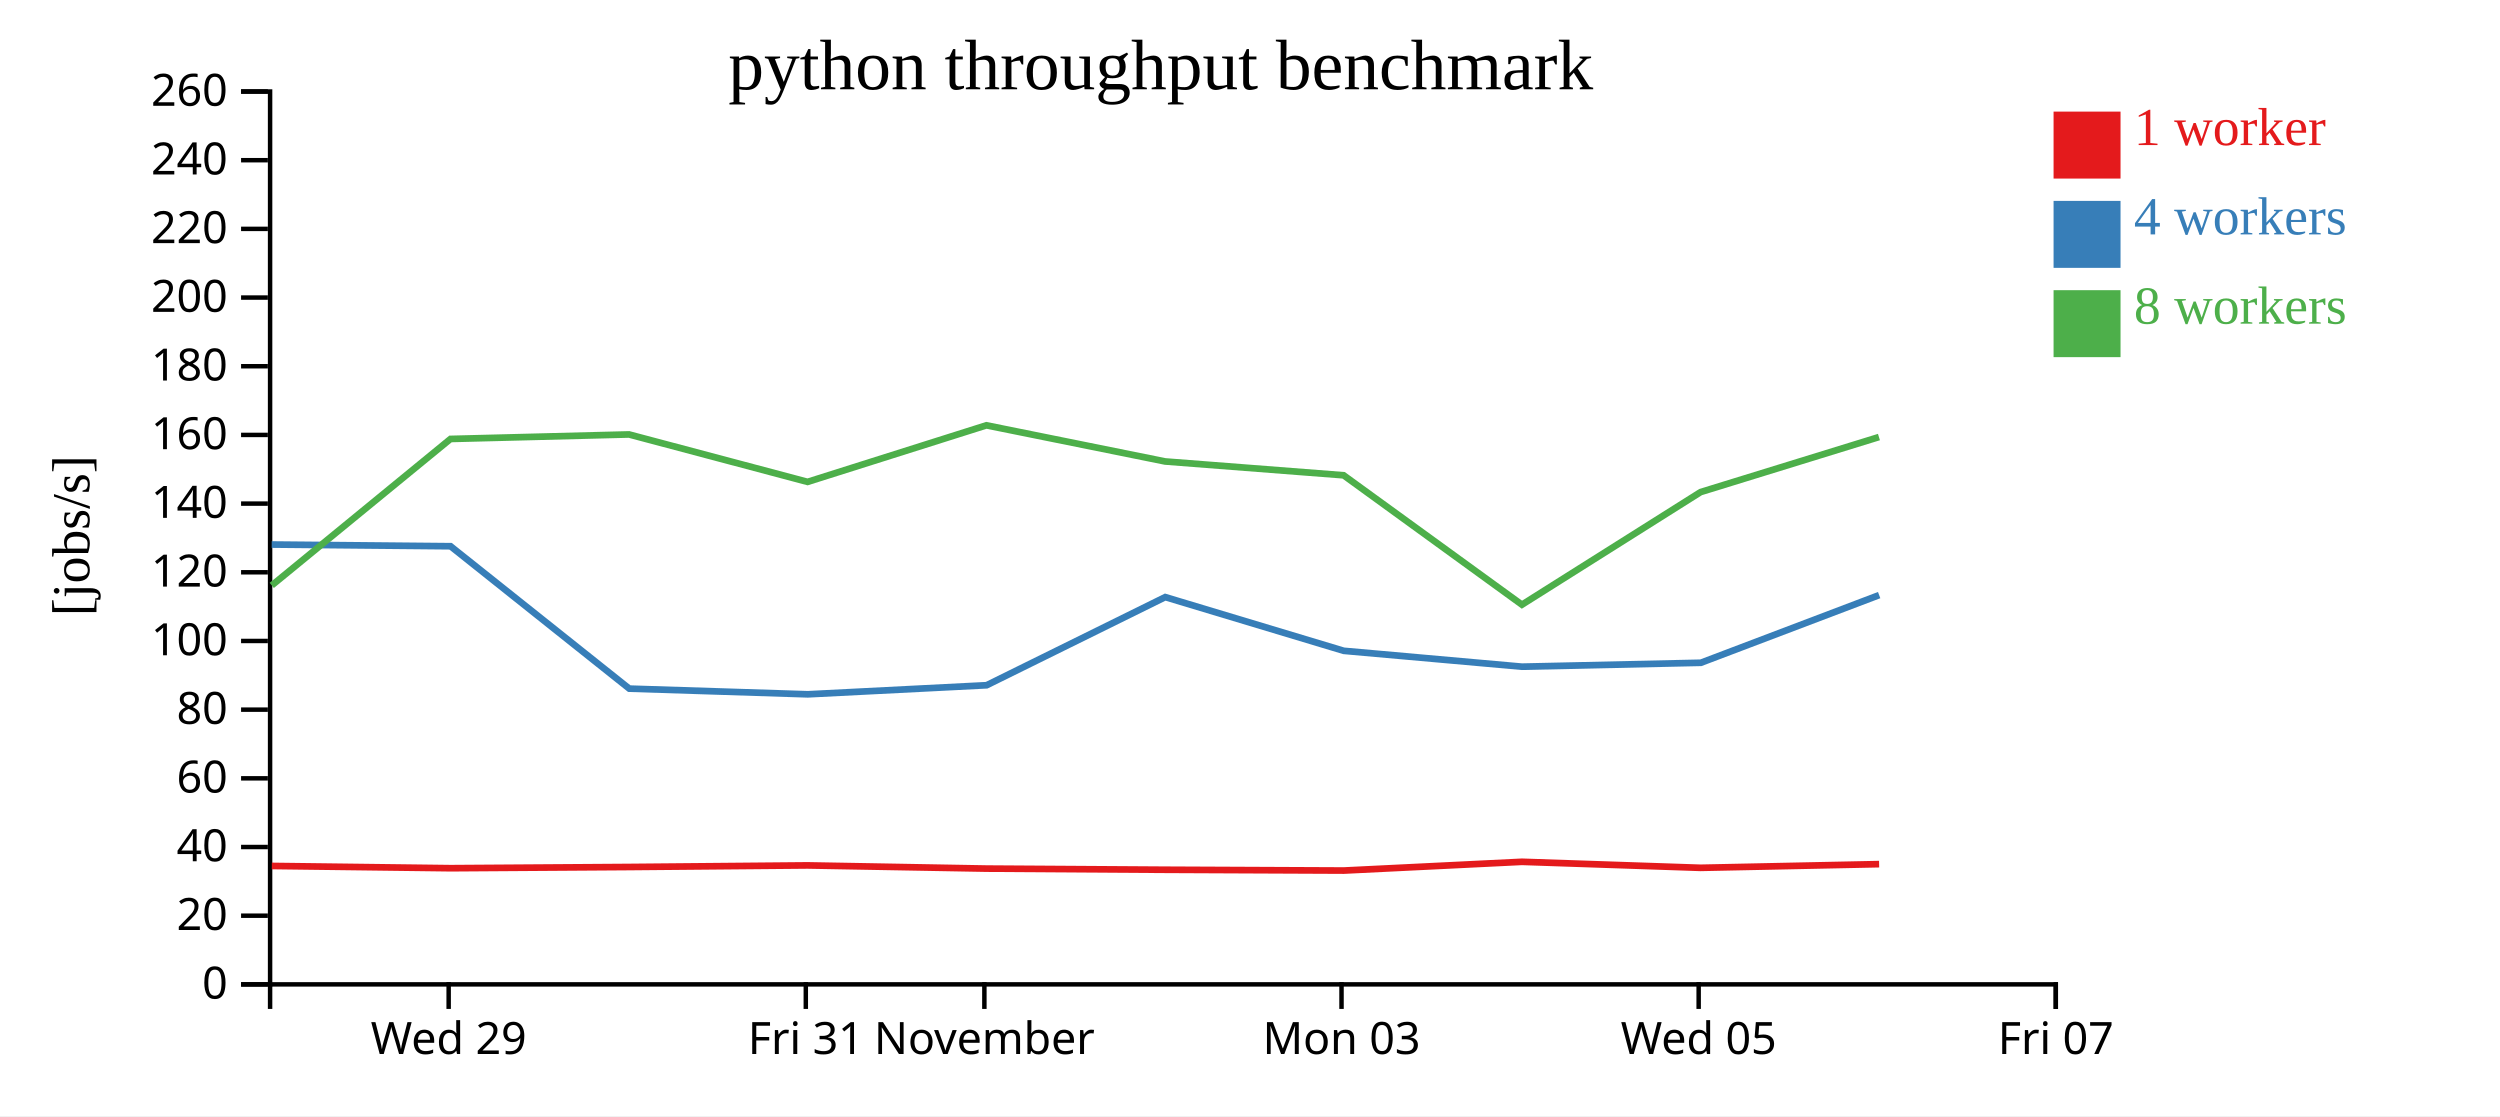
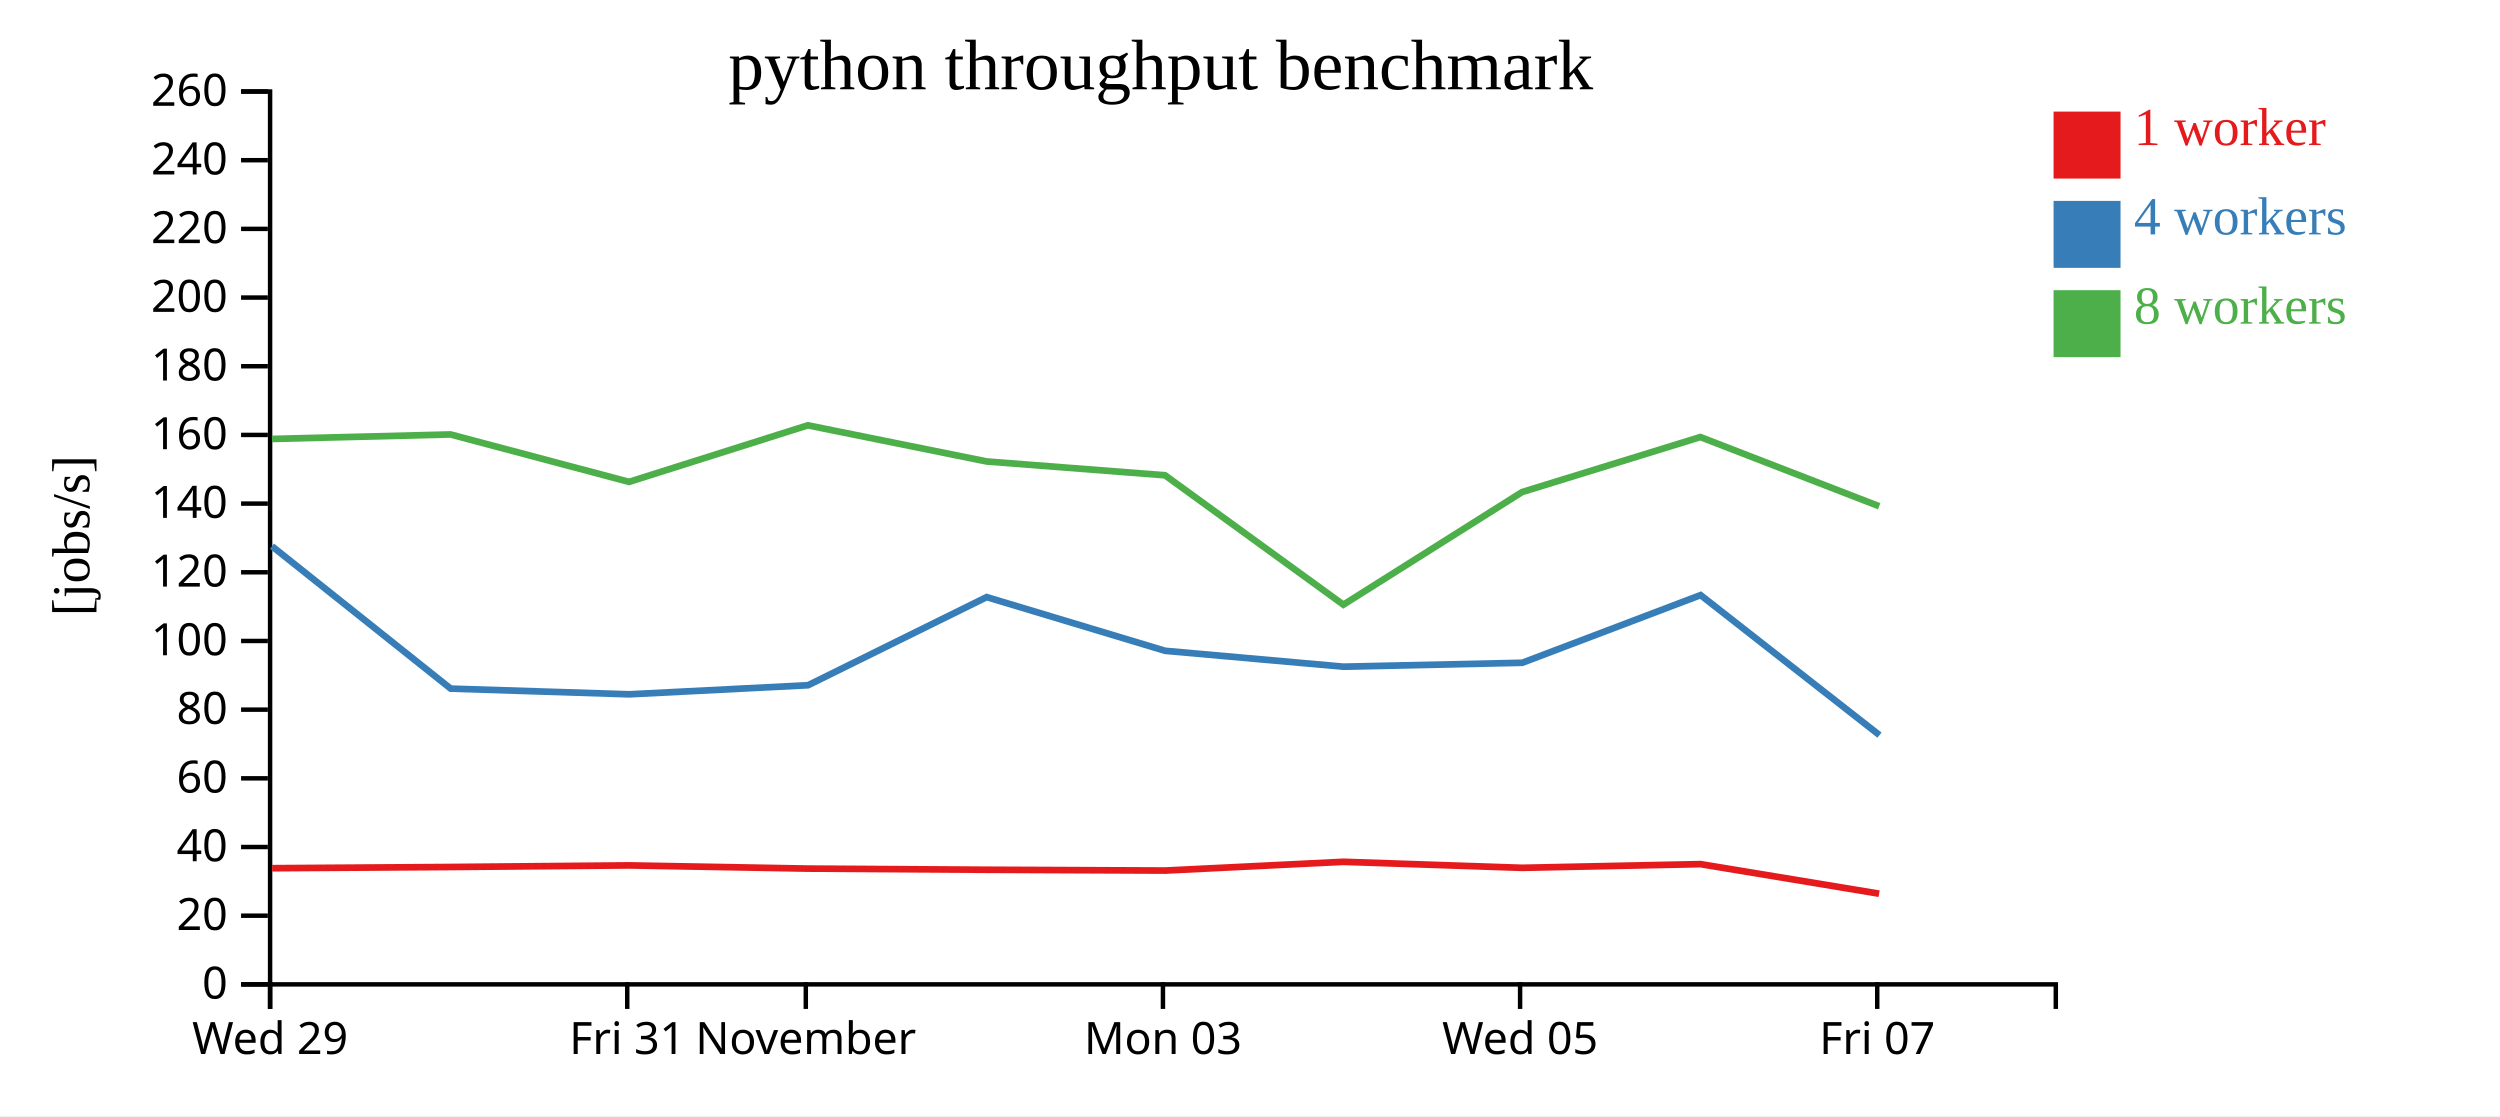
<svg xmlns="http://www.w3.org/2000/svg" width="560" height="250">
  <rect width="100%" height="100%" fill="white" />
  <g transform="translate(60,20)">
    <g transform="translate(0,200)" fill="none" font-size="10" font-family="sans-serif" text-anchor="middle">
      <path class="domain" stroke="currentColor" d="M0.5,6V0.5H400.5V6" />
-       <g class="tick" opacity="1" transform="translate(40.5,0)">
+       <g class="tick" opacity="1" transform="translate(0.5,0)">
        <line stroke="currentColor" y2="6" />
        <text fill="currentColor" y="9" dy="0.71em">Wed 29</text>
      </g>
-       <g class="tick" opacity="1" transform="translate(120.5,0)">
+       <g class="tick" opacity="1" transform="translate(80.5,0)">
        <line stroke="currentColor" y2="6" />
        <text fill="currentColor" y="9" dy="0.71em">Fri 31</text>
      </g>
-       <g class="tick" opacity="1" transform="translate(160.5,0)">
+       <g class="tick" opacity="1" transform="translate(120.5,0)">
        <line stroke="currentColor" y2="6" />
        <text fill="currentColor" y="9" dy="0.71em">November</text>
      </g>
-       <g class="tick" opacity="1" transform="translate(240.5,0)">
+       <g class="tick" opacity="1" transform="translate(200.5,0)">
        <line stroke="currentColor" y2="6" />
        <text fill="currentColor" y="9" dy="0.71em">Mon 03</text>
      </g>
-       <g class="tick" opacity="1" transform="translate(320.5,0)">
+       <g class="tick" opacity="1" transform="translate(280.5,0)">
        <line stroke="currentColor" y2="6" />
        <text fill="currentColor" y="9" dy="0.71em">Wed 05</text>
      </g>
-       <g class="tick" opacity="1" transform="translate(400.5,0)">
+       <g class="tick" opacity="1" transform="translate(360.5,0)">
        <line stroke="currentColor" y2="6" />
        <text fill="currentColor" y="9" dy="0.71em">Fri 07</text>
      </g>
    </g>
    <g fill="none" font-size="10" font-family="sans-serif" text-anchor="end">
      <path class="domain" stroke="currentColor" d="M-6,200.5H0.5V0.5H-6" />
      <g class="tick" opacity="1" transform="translate(0,200.5)">
        <line stroke="currentColor" x2="-6" />
        <text fill="currentColor" x="-9" dy="0.32em">0</text>
      </g>
      <g class="tick" opacity="1" transform="translate(0,185.1154)">
        <line stroke="currentColor" x2="-6" />
        <text fill="currentColor" x="-9" dy="0.32em">20</text>
      </g>
      <g class="tick" opacity="1" transform="translate(0,169.7308)">
        <line stroke="currentColor" x2="-6" />
        <text fill="currentColor" x="-9" dy="0.32em">40</text>
      </g>
      <g class="tick" opacity="1" transform="translate(0,154.3462)">
        <line stroke="currentColor" x2="-6" />
        <text fill="currentColor" x="-9" dy="0.32em">60</text>
      </g>
      <g class="tick" opacity="1" transform="translate(0,138.9615)">
        <line stroke="currentColor" x2="-6" />
        <text fill="currentColor" x="-9" dy="0.32em">80</text>
      </g>
      <g class="tick" opacity="1" transform="translate(0,123.5769)">
        <line stroke="currentColor" x2="-6" />
        <text fill="currentColor" x="-9" dy="0.32em">100</text>
      </g>
      <g class="tick" opacity="1" transform="translate(0,108.1923)">
        <line stroke="currentColor" x2="-6" />
        <text fill="currentColor" x="-9" dy="0.32em">120</text>
      </g>
      <g class="tick" opacity="1" transform="translate(0,92.80769)">
        <line stroke="currentColor" x2="-6" />
        <text fill="currentColor" x="-9" dy="0.32em">140</text>
      </g>
      <g class="tick" opacity="1" transform="translate(0,77.42308)">
        <line stroke="currentColor" x2="-6" />
        <text fill="currentColor" x="-9" dy="0.32em">160</text>
      </g>
      <g class="tick" opacity="1" transform="translate(0,62.03846)">
        <line stroke="currentColor" x2="-6" />
        <text fill="currentColor" x="-9" dy="0.32em">180</text>
      </g>
      <g class="tick" opacity="1" transform="translate(0,46.65385)">
        <line stroke="currentColor" x2="-6" />
        <text fill="currentColor" x="-9" dy="0.32em">200</text>
      </g>
      <g class="tick" opacity="1" transform="translate(0,31.26923)">
        <line stroke="currentColor" x2="-6" />
        <text fill="currentColor" x="-9" dy="0.32em">220</text>
      </g>
      <g class="tick" opacity="1" transform="translate(0,15.88462)">
        <line stroke="currentColor" x2="-6" />
        <text fill="currentColor" x="-9" dy="0.32em">240</text>
      </g>
      <g class="tick" opacity="1" transform="translate(0,0.5)">
        <line stroke="currentColor" x2="-6" />
        <text fill="currentColor" x="-9" dy="0.32em">260</text>
      </g>
    </g>
    <text text-anchor="middle" style="font-size: 12px" transform="rotate(-90)" y="-40" x="-100">[jobs/s]</text>
    <text text-anchor="middle" style="font-size: 16px" y="0" x="200">python throughput benchmark</text>
-     <path class="line" fill="none" stroke="#e41a1c" stroke-width="1.5" d="M0.886,173.974L40.96,174.478L80.944,174.208L120.894,173.85L161.021,174.568L201.027,174.826L241.007,175.005L280.917,173.045L320.92,174.393L360.922,173.566" />
-     <path class="line" fill="none" stroke="#377eb8" stroke-width="1.5" d="M0.86,101.976L40.921,102.357L80.958,134.254L120.952,135.525L161.008,133.492L201.013,113.75L240.99,125.783L280.922,129.338L320.988,128.461L360.93,113.303" />
-     <path class="line" fill="none" stroke="#4daf4a" stroke-width="1.5" d="M0.873,111.133L40.914,78.325L80.904,77.316L120.896,87.943L160.951,75.273L200.984,83.367L240.965,86.466L280.914,115.451L320.939,90.225L360.883,77.9" />
+     <path class="line" fill="none" stroke="#e41a1c" stroke-width="1.5" d="M0.96,174.478L40.944,174.208L80.894,173.85L121.021,174.568L161.027,174.826L201.007,175.005L240.917,173.045L280.92,174.393L320.922,173.566L360.926,180.188" />
+     <path class="line" fill="none" stroke="#377eb8" stroke-width="1.5" d="M0.921,102.357L40.958,134.254L80.952,135.525L121.008,133.492L161.013,113.75L200.99,125.783L240.922,129.338L280.988,128.461L320.93,113.303L361.006,144.67" />
+     <path class="line" fill="none" stroke="#4daf4a" stroke-width="1.5" d="M0.914,78.325L40.904,77.316L80.896,87.943L120.951,75.273L160.984,83.367L200.965,86.466L240.914,115.451L280.939,90.225L320.883,77.9L360.932,93.399" />
    <rect class="dot" x="400" y="5" width="15" height="15" style="fill: #e41a1c;" />
    <rect class="dot" x="400" y="25" width="15" height="15" style="fill: #377eb8;" />
    <rect class="dot" x="400" y="45" width="15" height="15" style="fill: #4daf4a;" />
    <text class="label" x="418" y="12.5" style="fill: #e41a1c; alignment-baseline: middle;" text-anchor="left">1 worker</text>
    <text class="label" x="418" y="32.5" style="fill: #377eb8; alignment-baseline: middle;" text-anchor="left">4 workers</text>
    <text class="label" x="418" y="52.5" style="fill: #4daf4a; alignment-baseline: middle;" text-anchor="left">8 workers</text>
  </g>
</svg>
